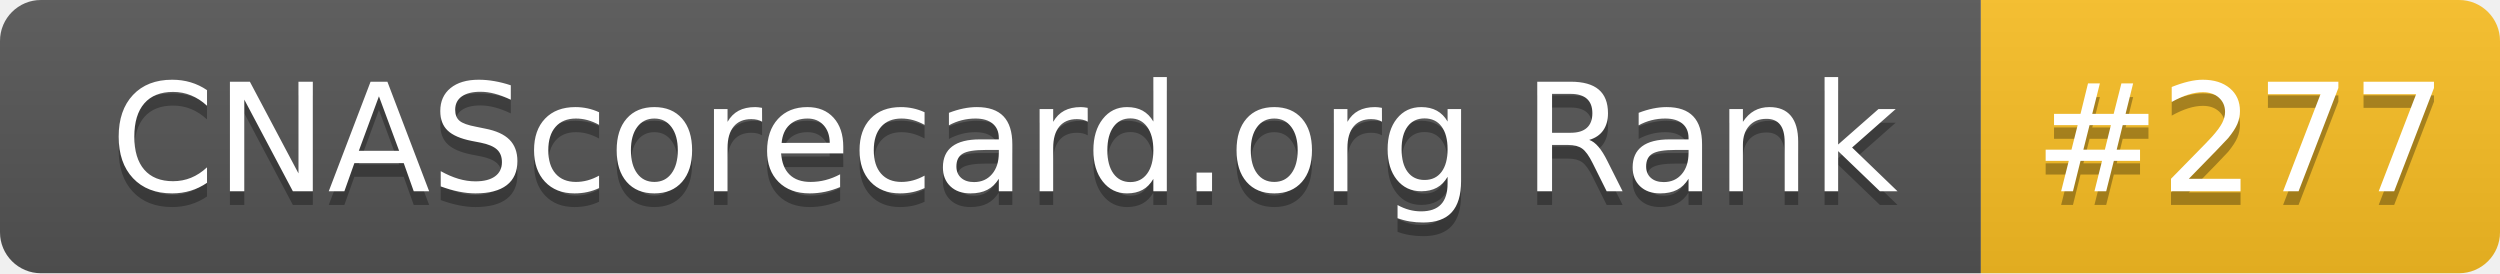
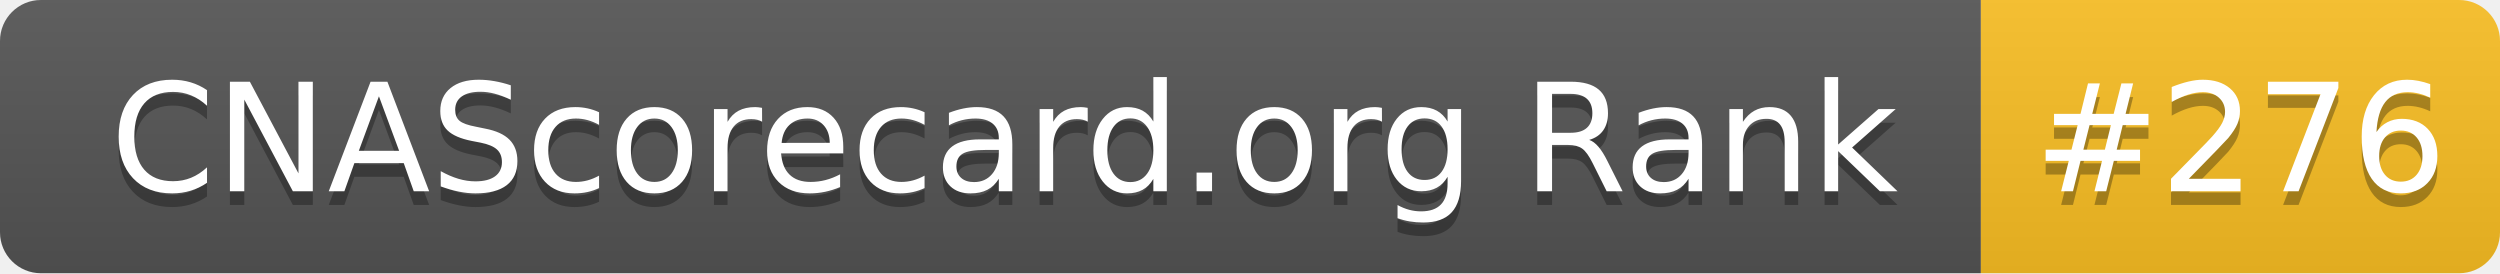
- <svg xmlns="http://www.w3.org/2000/svg" width="183" height="20" role="img" aria-label="CNAScorecard.org Rank: #277">
+ <svg xmlns="http://www.w3.org/2000/svg" width="183" height="20" role="img" aria-label="CNAScorecard.org Rank: #276">
  <linearGradient id="s" x2="0" y2="100%">
    <stop offset="0" stop-color="#bbb" stop-opacity=".1" />
    <stop offset="1" stop-opacity=".1" />
  </linearGradient>
  <clipPath id="r">
    <rect width="183" height="20" rx="3" fill="#fff" />
  </clipPath>
  <g clip-path="url(#r)">
    <rect width="145" height="20" fill="#555" />
    <rect x="145" width="38" height="20" fill="#FBBF24" />
    <rect width="183" height="20" fill="url(#s)" />
  </g>
  <g fill="#fff" text-anchor="middle" font-family="Verdana,Geneva,DejaVu Sans,sans-serif" text-rendering="geometricPrecision" font-size="110">
    <text aria-hidden="true" x="735" y="150" fill="#010101" fill-opacity=".3" transform="scale(.1)" textLength="1350">CNAScorecard.org Rank</text>
    <text x="735" y="140" transform="scale(.1)" fill="#fff" textLength="1350">CNAScorecard.org Rank</text>
-     <text aria-hidden="true" x="1640" y="150" fill="#010101" fill-opacity=".3" transform="scale(.1)" textLength="280">#277</text>
-     <text x="1640" y="140" transform="scale(.1)" fill="#fff" textLength="280">#277</text>
+     <text aria-hidden="true" x="1640" y="150" fill="#010101" fill-opacity=".3" transform="scale(.1)" textLength="280">#276</text>
+     <text x="1640" y="140" transform="scale(.1)" fill="#fff" textLength="280">#276</text>
  </g>
</svg>
